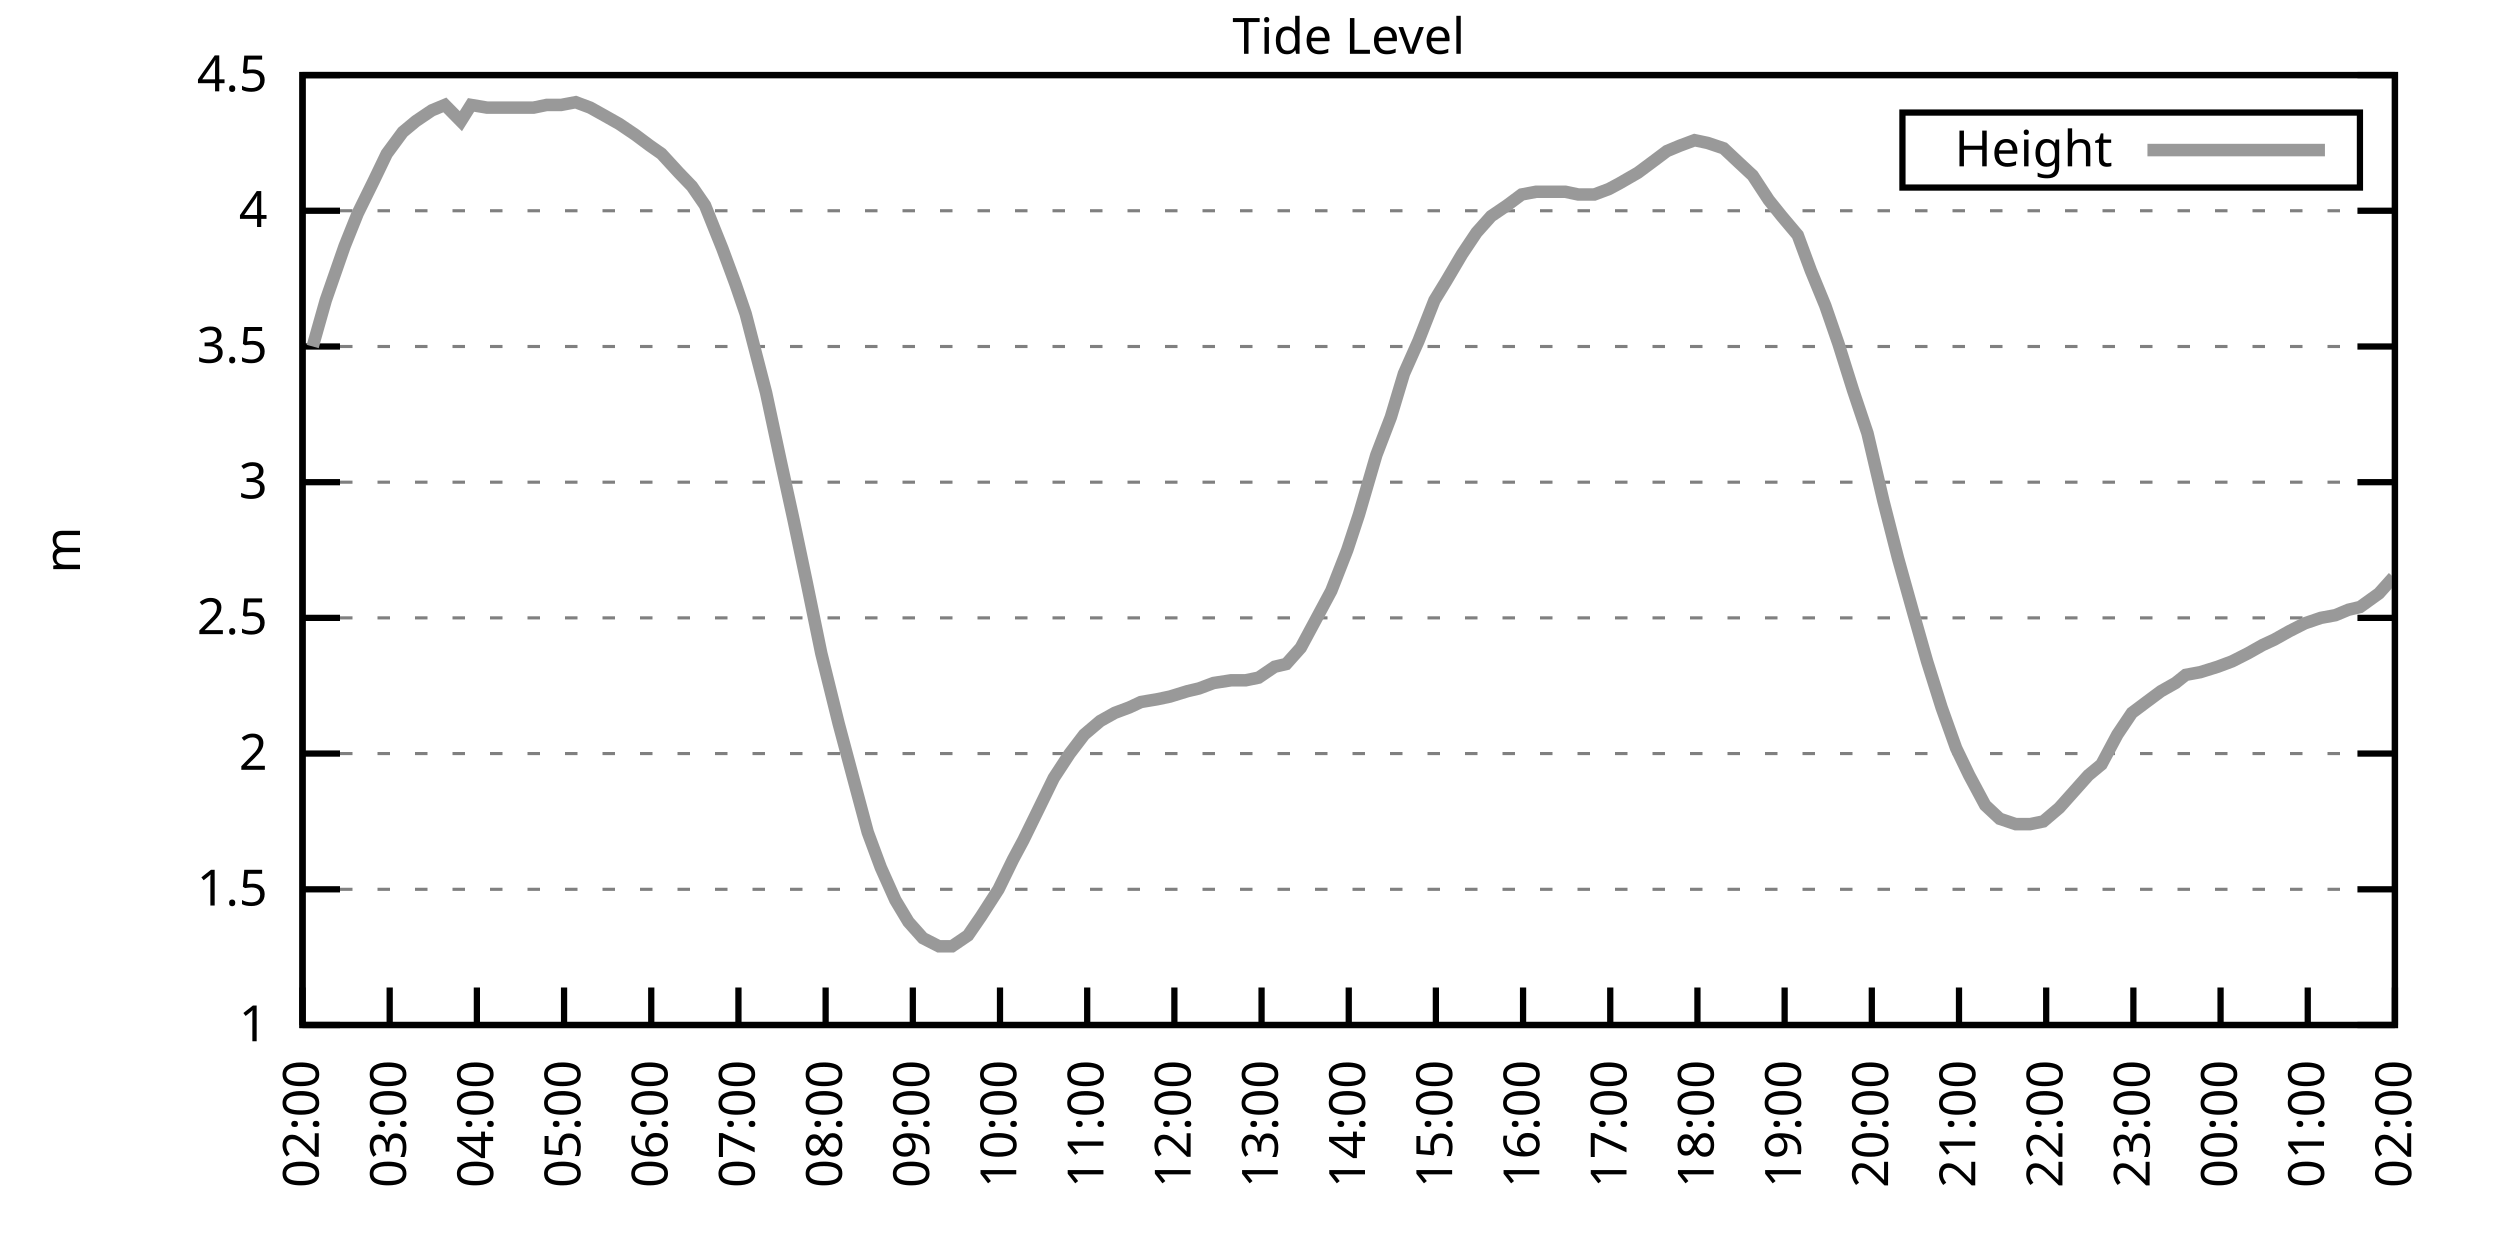
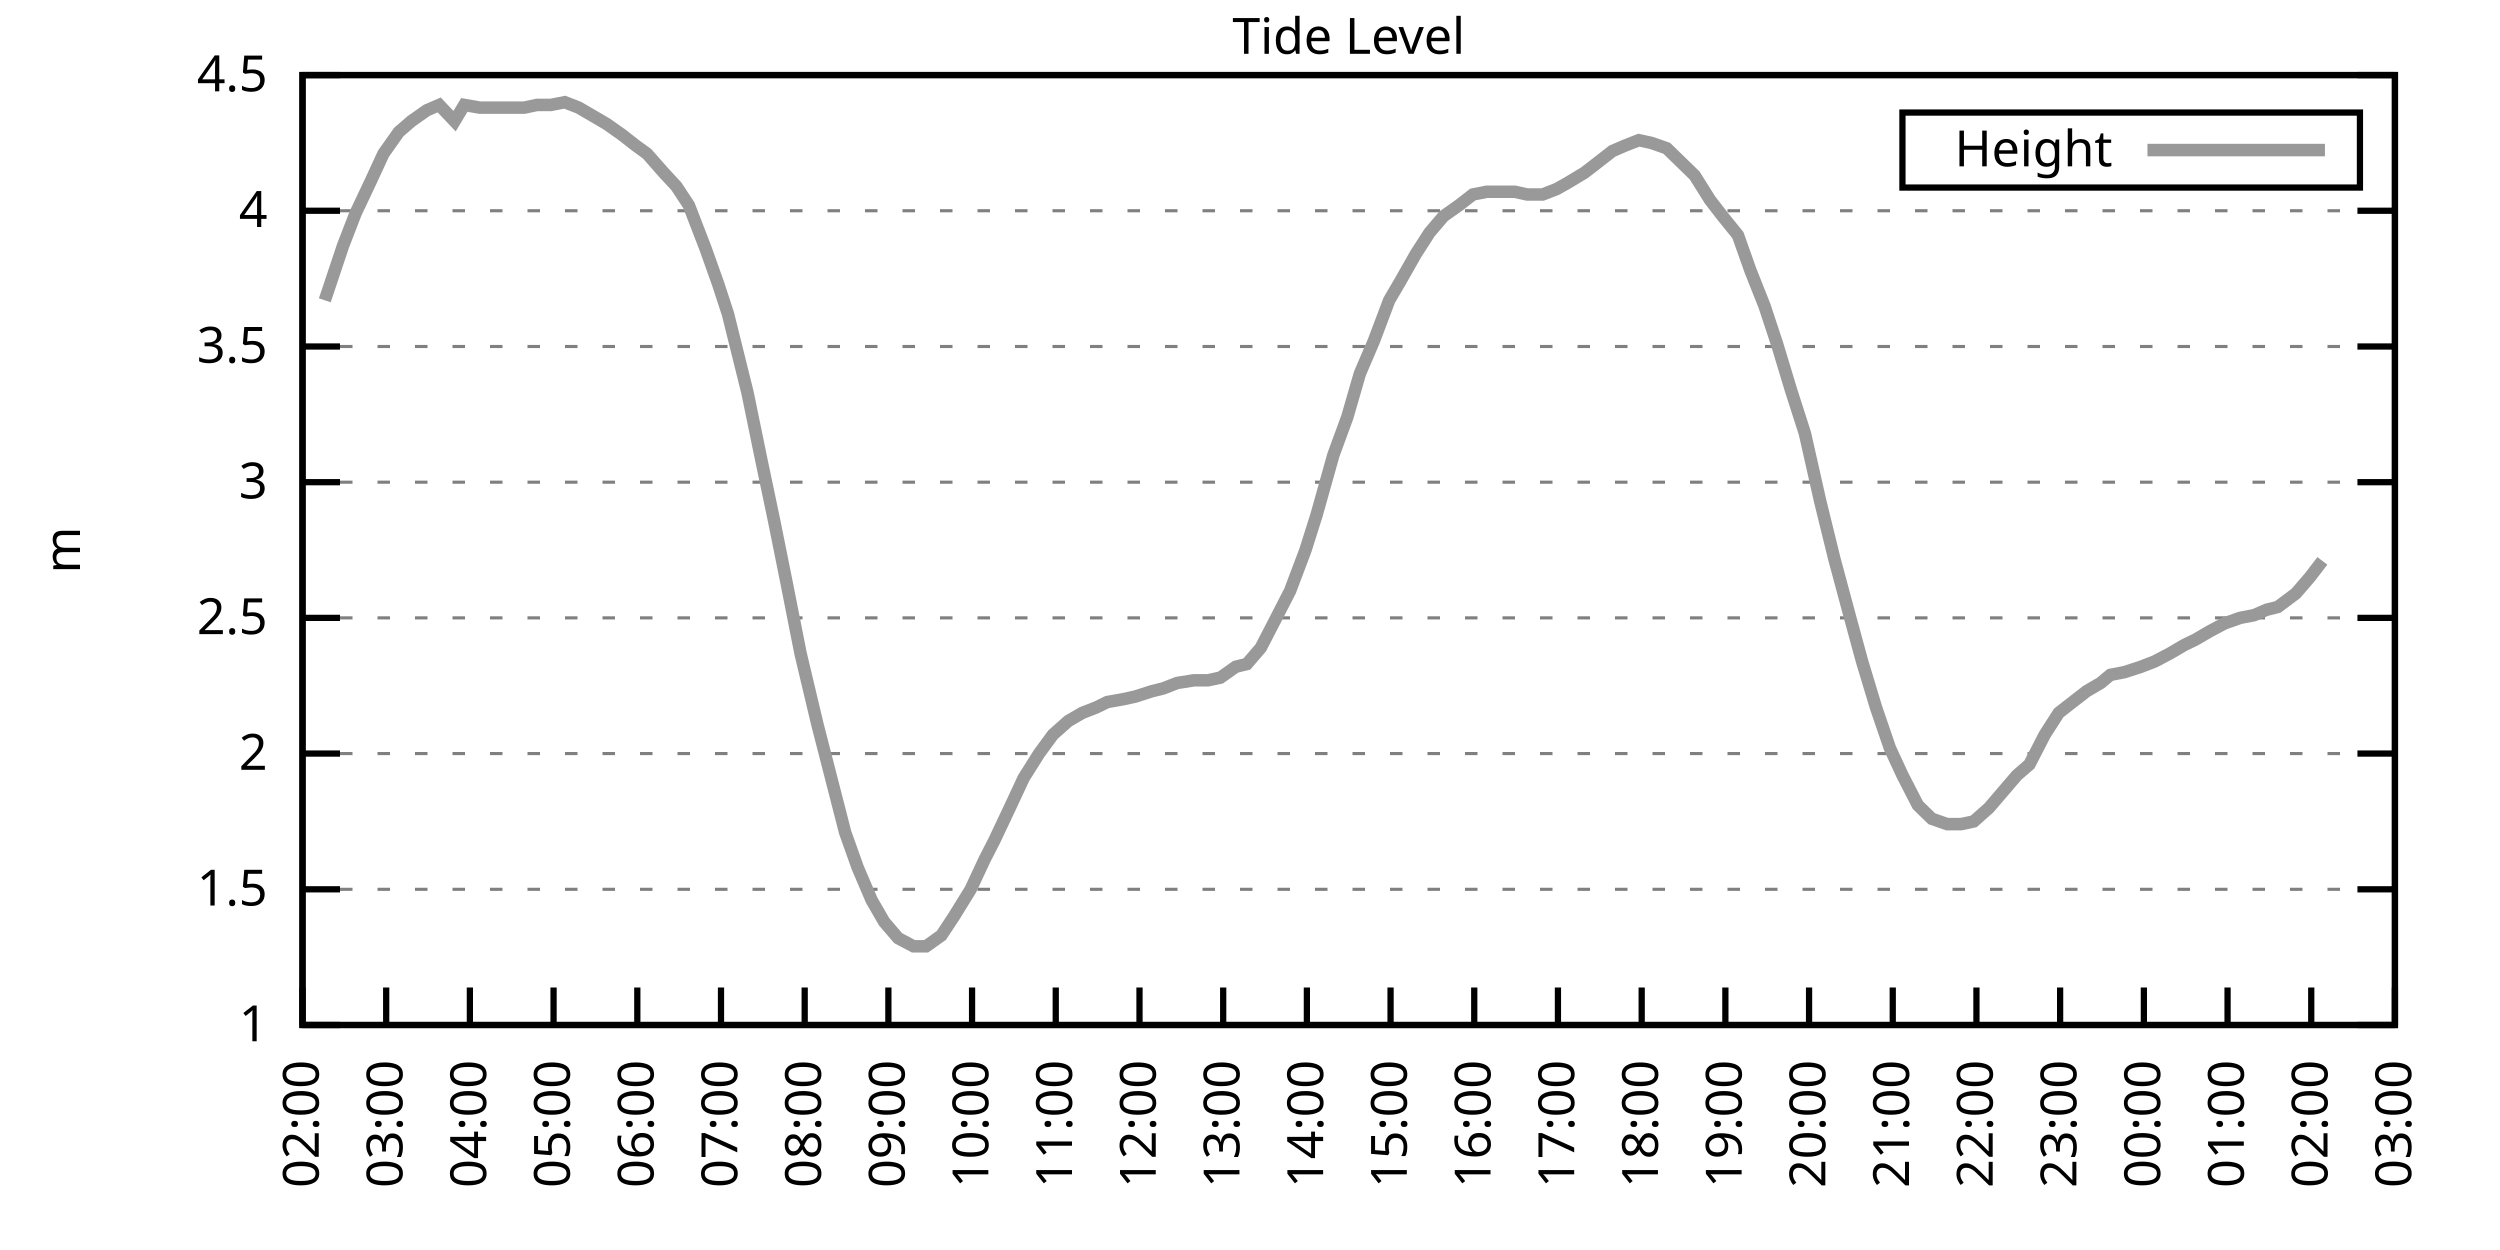
<svg xmlns="http://www.w3.org/2000/svg" xmlns:xlink="http://www.w3.org/1999/xlink" width="400" height="200" viewBox="0 0 400 200">
  <g id="gnuplot_canvas">
    <rect x="0" y="0" width="400" height="200" fill="none" />
    <defs>
      <circle id="gpDot" r="0.5" stroke-width="0.5" stroke="currentColor" />
      <path id="gpPt0" stroke-width="0.333" stroke="currentColor" d="M-1,0 h2 M0,-1 v2" />
      <path id="gpPt1" stroke-width="0.333" stroke="currentColor" d="M-1,-1 L1,1 M1,-1 L-1,1" />
      <path id="gpPt2" stroke-width="0.333" stroke="currentColor" d="M-1,0 L1,0 M0,-1 L0,1 M-1,-1 L1,1 M-1,1 L1,-1" />
      <rect id="gpPt3" stroke-width="0.333" stroke="currentColor" x="-1" y="-1" width="2" height="2" />
      <rect id="gpPt4" stroke-width="0.333" stroke="currentColor" fill="currentColor" x="-1" y="-1" width="2" height="2" />
      <circle id="gpPt5" stroke-width="0.333" stroke="currentColor" cx="0" cy="0" r="1" />
      <use xlink:href="#gpPt5" id="gpPt6" fill="currentColor" stroke="none" />
      <path id="gpPt7" stroke-width="0.333" stroke="currentColor" d="M0,-1.33 L-1.33,0.67 L1.33,0.67 z" />
      <use xlink:href="#gpPt7" id="gpPt8" fill="currentColor" stroke="none" />
      <use xlink:href="#gpPt7" id="gpPt9" stroke="currentColor" transform="rotate(180)" />
      <use xlink:href="#gpPt9" id="gpPt10" fill="currentColor" stroke="none" />
      <use xlink:href="#gpPt3" id="gpPt11" stroke="currentColor" transform="rotate(45)" />
      <use xlink:href="#gpPt11" id="gpPt12" fill="currentColor" stroke="none" />
      <path id="gpPt13" stroke-width="0.333" stroke="currentColor" d="M0,1.330 L1.265,0.411 L0.782,-1.067 L-0.782,-1.076 L-1.265,0.411 z" />
      <use xlink:href="#gpPt13" id="gpPt14" fill="currentColor" stroke="none" />
      <filter id="textbox" filterUnits="objectBoundingBox" x="0" y="0" height="1" width="1">
        <feFlood flood-color="white" flood-opacity="1" result="bgnd" />
        <feComposite in="SourceGraphic" in2="bgnd" operator="atop" />
      </filter>
      <filter id="greybox" filterUnits="objectBoundingBox" x="0" y="0" height="1" width="1">
        <feFlood flood-color="lightgrey" flood-opacity="1" result="grey" />
        <feComposite in="SourceGraphic" in2="grey" operator="atop" />
      </filter>
    </defs>
    <g fill="none" color="white" stroke="currentColor" stroke-width="1.00" stroke-linecap="butt" stroke-linejoin="miter">
</g>
    <g fill="none" color="black" stroke="currentColor" stroke-width="1.00" stroke-linecap="butt" stroke-linejoin="miter">
      <g stroke="none" shape-rendering="crispEdges">
        <polygon fill="rgb(255, 255, 255)" points="48.40,164.00 383.18,164.00 383.18,12.02 48.40,12.02 " />
      </g>
    </g>
    <g fill="none" color="black" stroke="currentColor" stroke-width="1.00" stroke-linecap="butt" stroke-linejoin="miter">
</g>
    <g fill="none" color="black" stroke="black" stroke-width="0.50" stroke-linecap="butt" stroke-linejoin="miter">
</g>
    <g fill="none" color="gray" stroke="currentColor" stroke-width="0.50" stroke-linecap="butt" stroke-linejoin="miter">
      <path stroke="gray" stroke-dasharray="2,4" class="gridline" d="M48.40,164.00 L383.19,164.00  " />
    </g>
    <g fill="none" color="gray" stroke="gray" stroke-width="1.00" stroke-linecap="butt" stroke-linejoin="miter">
</g>
    <g fill="none" color="black" stroke="currentColor" stroke-width="1.00" stroke-linecap="butt" stroke-linejoin="miter">
      <path stroke="black" d="M48.40,164.00 L54.40,164.00 M383.19,164.00 L377.19,164.00  " />
      <g transform="translate(42.80,166.60)" stroke="none" fill="black" font-family="Sans" font-size="8.00" text-anchor="end">
        <text>
          <tspan font-family="Sans"> 1</tspan>
        </text>
      </g>
    </g>
    <g fill="none" color="black" stroke="currentColor" stroke-width="1.00" stroke-linecap="butt" stroke-linejoin="miter">
</g>
    <g fill="none" color="black" stroke="black" stroke-width="0.50" stroke-linecap="butt" stroke-linejoin="miter">
</g>
    <g fill="none" color="gray" stroke="currentColor" stroke-width="0.50" stroke-linecap="butt" stroke-linejoin="miter">
      <path stroke="gray" stroke-dasharray="2,4" class="gridline" d="M48.40,142.29 L383.19,142.29  " />
    </g>
    <g fill="none" color="gray" stroke="gray" stroke-width="1.00" stroke-linecap="butt" stroke-linejoin="miter">
</g>
    <g fill="none" color="black" stroke="currentColor" stroke-width="1.00" stroke-linecap="butt" stroke-linejoin="miter">
      <path stroke="black" d="M48.40,142.29 L54.40,142.29 M383.19,142.29 L377.19,142.29  " />
      <g transform="translate(42.80,144.89)" stroke="none" fill="black" font-family="Sans" font-size="8.00" text-anchor="end">
        <text>
          <tspan font-family="Sans"> 1.5</tspan>
        </text>
      </g>
    </g>
    <g fill="none" color="black" stroke="currentColor" stroke-width="1.00" stroke-linecap="butt" stroke-linejoin="miter">
</g>
    <g fill="none" color="black" stroke="black" stroke-width="0.50" stroke-linecap="butt" stroke-linejoin="miter">
</g>
    <g fill="none" color="gray" stroke="currentColor" stroke-width="0.50" stroke-linecap="butt" stroke-linejoin="miter">
      <path stroke="gray" stroke-dasharray="2,4" class="gridline" d="M48.40,120.57 L383.19,120.57  " />
    </g>
    <g fill="none" color="gray" stroke="gray" stroke-width="1.00" stroke-linecap="butt" stroke-linejoin="miter">
</g>
    <g fill="none" color="black" stroke="currentColor" stroke-width="1.00" stroke-linecap="butt" stroke-linejoin="miter">
      <path stroke="black" d="M48.40,120.57 L54.40,120.57 M383.19,120.57 L377.19,120.57  " />
      <g transform="translate(42.80,123.17)" stroke="none" fill="black" font-family="Sans" font-size="8.00" text-anchor="end">
        <text>
          <tspan font-family="Sans"> 2</tspan>
        </text>
      </g>
    </g>
    <g fill="none" color="black" stroke="currentColor" stroke-width="1.00" stroke-linecap="butt" stroke-linejoin="miter">
</g>
    <g fill="none" color="black" stroke="black" stroke-width="0.50" stroke-linecap="butt" stroke-linejoin="miter">
</g>
    <g fill="none" color="gray" stroke="currentColor" stroke-width="0.50" stroke-linecap="butt" stroke-linejoin="miter">
      <path stroke="gray" stroke-dasharray="2,4" class="gridline" d="M48.40,98.86 L383.19,98.86  " />
    </g>
    <g fill="none" color="gray" stroke="gray" stroke-width="1.00" stroke-linecap="butt" stroke-linejoin="miter">
</g>
    <g fill="none" color="black" stroke="currentColor" stroke-width="1.00" stroke-linecap="butt" stroke-linejoin="miter">
      <path stroke="black" d="M48.40,98.86 L54.40,98.86 M383.19,98.86 L377.19,98.86  " />
      <g transform="translate(42.80,101.46)" stroke="none" fill="black" font-family="Sans" font-size="8.00" text-anchor="end">
        <text>
          <tspan font-family="Sans"> 2.5</tspan>
        </text>
      </g>
    </g>
    <g fill="none" color="black" stroke="currentColor" stroke-width="1.00" stroke-linecap="butt" stroke-linejoin="miter">
</g>
    <g fill="none" color="black" stroke="black" stroke-width="0.50" stroke-linecap="butt" stroke-linejoin="miter">
</g>
    <g fill="none" color="gray" stroke="currentColor" stroke-width="0.50" stroke-linecap="butt" stroke-linejoin="miter">
      <path stroke="gray" stroke-dasharray="2,4" class="gridline" d="M48.40,77.15 L383.19,77.15  " />
    </g>
    <g fill="none" color="gray" stroke="gray" stroke-width="1.00" stroke-linecap="butt" stroke-linejoin="miter">
</g>
    <g fill="none" color="black" stroke="currentColor" stroke-width="1.00" stroke-linecap="butt" stroke-linejoin="miter">
      <path stroke="black" d="M48.40,77.15 L54.40,77.15 M383.19,77.15 L377.19,77.15  " />
      <g transform="translate(42.80,79.75)" stroke="none" fill="black" font-family="Sans" font-size="8.00" text-anchor="end">
        <text>
          <tspan font-family="Sans"> 3</tspan>
        </text>
      </g>
    </g>
    <g fill="none" color="black" stroke="currentColor" stroke-width="1.00" stroke-linecap="butt" stroke-linejoin="miter">
</g>
    <g fill="none" color="black" stroke="black" stroke-width="0.50" stroke-linecap="butt" stroke-linejoin="miter">
</g>
    <g fill="none" color="gray" stroke="currentColor" stroke-width="0.50" stroke-linecap="butt" stroke-linejoin="miter">
      <path stroke="gray" stroke-dasharray="2,4" class="gridline" d="M48.40,55.44 L383.19,55.44  " />
    </g>
    <g fill="none" color="gray" stroke="gray" stroke-width="1.00" stroke-linecap="butt" stroke-linejoin="miter">
</g>
    <g fill="none" color="black" stroke="currentColor" stroke-width="1.00" stroke-linecap="butt" stroke-linejoin="miter">
      <path stroke="black" d="M48.40,55.44 L54.40,55.44 M383.19,55.44 L377.19,55.44  " />
      <g transform="translate(42.80,58.04)" stroke="none" fill="black" font-family="Sans" font-size="8.00" text-anchor="end">
        <text>
          <tspan font-family="Sans"> 3.5</tspan>
        </text>
      </g>
    </g>
    <g fill="none" color="black" stroke="currentColor" stroke-width="1.00" stroke-linecap="butt" stroke-linejoin="miter">
</g>
    <g fill="none" color="black" stroke="black" stroke-width="0.50" stroke-linecap="butt" stroke-linejoin="miter">
</g>
    <g fill="none" color="gray" stroke="currentColor" stroke-width="0.50" stroke-linecap="butt" stroke-linejoin="miter">
      <path stroke="gray" stroke-dasharray="2,4" class="gridline" d="M48.40,33.72 L383.19,33.72  " />
    </g>
    <g fill="none" color="gray" stroke="gray" stroke-width="1.00" stroke-linecap="butt" stroke-linejoin="miter">
</g>
    <g fill="none" color="black" stroke="currentColor" stroke-width="1.00" stroke-linecap="butt" stroke-linejoin="miter">
      <path stroke="black" d="M48.40,33.72 L54.40,33.72 M383.19,33.72 L377.19,33.72  " />
      <g transform="translate(42.80,36.32)" stroke="none" fill="black" font-family="Sans" font-size="8.00" text-anchor="end">
        <text>
          <tspan font-family="Sans"> 4</tspan>
        </text>
      </g>
    </g>
    <g fill="none" color="black" stroke="currentColor" stroke-width="1.00" stroke-linecap="butt" stroke-linejoin="miter">
</g>
    <g fill="none" color="black" stroke="black" stroke-width="0.50" stroke-linecap="butt" stroke-linejoin="miter">
</g>
    <g fill="none" color="gray" stroke="currentColor" stroke-width="0.50" stroke-linecap="butt" stroke-linejoin="miter">
      <path stroke="gray" stroke-dasharray="2,4" class="gridline" d="M48.40,12.01 L383.19,12.01  " />
    </g>
    <g fill="none" color="gray" stroke="gray" stroke-width="1.00" stroke-linecap="butt" stroke-linejoin="miter">
</g>
    <g fill="none" color="black" stroke="currentColor" stroke-width="1.00" stroke-linecap="butt" stroke-linejoin="miter">
      <path stroke="black" d="M48.40,12.01 L54.40,12.01 M383.19,12.01 L377.19,12.01  " />
      <g transform="translate(42.80,14.61)" stroke="none" fill="black" font-family="Sans" font-size="8.00" text-anchor="end">
        <text>
          <tspan font-family="Sans"> 4.5</tspan>
        </text>
      </g>
    </g>
    <g fill="none" color="black" stroke="currentColor" stroke-width="1.00" stroke-linecap="butt" stroke-linejoin="miter">
      <path stroke="black" d="M48.40,164.00 L48.40,158.00  " />
      <g transform="translate(51.00,169.60) rotate(270.00)" stroke="none" fill="black" font-family="Sans" font-size="8.00" text-anchor="end">
        <text>
          <tspan font-family="Sans">02:00</tspan>
        </text>
      </g>
    </g>
    <g fill="none" color="black" stroke="currentColor" stroke-width="1.00" stroke-linecap="butt" stroke-linejoin="miter">
-       <path stroke="black" d="M62.35,164.00 L62.35,158.00  " />
-       <g transform="translate(64.95,169.60) rotate(270.00)" stroke="none" fill="black" font-family="Sans" font-size="8.00" text-anchor="end">
+       <path stroke="black" d="M61.79,164.00 L61.79,158.00  " />
+       <g transform="translate(64.39,169.60) rotate(270.00)" stroke="none" fill="black" font-family="Sans" font-size="8.00" text-anchor="end">
        <text>
          <tspan font-family="Sans">03:00</tspan>
        </text>
      </g>
    </g>
    <g fill="none" color="black" stroke="currentColor" stroke-width="1.00" stroke-linecap="butt" stroke-linejoin="miter">
-       <path stroke="black" d="M76.30,164.00 L76.30,158.00  " />
-       <g transform="translate(78.90,169.60) rotate(270.00)" stroke="none" fill="black" font-family="Sans" font-size="8.00" text-anchor="end">
+       <path stroke="black" d="M75.18,164.00 L75.18,158.00  " />
+       <g transform="translate(77.78,169.60) rotate(270.00)" stroke="none" fill="black" font-family="Sans" font-size="8.00" text-anchor="end">
        <text>
          <tspan font-family="Sans">04:00</tspan>
        </text>
      </g>
    </g>
    <g fill="none" color="black" stroke="currentColor" stroke-width="1.00" stroke-linecap="butt" stroke-linejoin="miter">
-       <path stroke="black" d="M90.25,164.00 L90.25,158.00  " />
-       <g transform="translate(92.85,169.60) rotate(270.00)" stroke="none" fill="black" font-family="Sans" font-size="8.00" text-anchor="end">
+       <path stroke="black" d="M88.57,164.00 L88.57,158.00  " />
+       <g transform="translate(91.17,169.60) rotate(270.00)" stroke="none" fill="black" font-family="Sans" font-size="8.00" text-anchor="end">
        <text>
          <tspan font-family="Sans">05:00</tspan>
        </text>
      </g>
    </g>
    <g fill="none" color="black" stroke="currentColor" stroke-width="1.00" stroke-linecap="butt" stroke-linejoin="miter">
-       <path stroke="black" d="M104.20,164.00 L104.20,158.00  " />
-       <g transform="translate(106.80,169.60) rotate(270.00)" stroke="none" fill="black" font-family="Sans" font-size="8.00" text-anchor="end">
+       <path stroke="black" d="M101.97,164.00 L101.97,158.00  " />
+       <g transform="translate(104.57,169.60) rotate(270.00)" stroke="none" fill="black" font-family="Sans" font-size="8.00" text-anchor="end">
        <text>
          <tspan font-family="Sans">06:00</tspan>
        </text>
      </g>
    </g>
    <g fill="none" color="black" stroke="currentColor" stroke-width="1.00" stroke-linecap="butt" stroke-linejoin="miter">
-       <path stroke="black" d="M118.15,164.00 L118.15,158.00  " />
-       <g transform="translate(120.75,169.60) rotate(270.00)" stroke="none" fill="black" font-family="Sans" font-size="8.00" text-anchor="end">
+       <path stroke="black" d="M115.36,164.00 L115.36,158.00  " />
+       <g transform="translate(117.96,169.60) rotate(270.00)" stroke="none" fill="black" font-family="Sans" font-size="8.00" text-anchor="end">
        <text>
          <tspan font-family="Sans">07:00</tspan>
        </text>
      </g>
    </g>
    <g fill="none" color="black" stroke="currentColor" stroke-width="1.00" stroke-linecap="butt" stroke-linejoin="miter">
-       <path stroke="black" d="M132.10,164.00 L132.10,158.00  " />
-       <g transform="translate(134.70,169.60) rotate(270.00)" stroke="none" fill="black" font-family="Sans" font-size="8.00" text-anchor="end">
+       <path stroke="black" d="M128.75,164.00 L128.75,158.00  " />
+       <g transform="translate(131.35,169.60) rotate(270.00)" stroke="none" fill="black" font-family="Sans" font-size="8.00" text-anchor="end">
        <text>
          <tspan font-family="Sans">08:00</tspan>
        </text>
      </g>
    </g>
    <g fill="none" color="black" stroke="currentColor" stroke-width="1.00" stroke-linecap="butt" stroke-linejoin="miter">
-       <path stroke="black" d="M146.05,164.00 L146.05,158.00  " />
-       <g transform="translate(148.65,169.60) rotate(270.00)" stroke="none" fill="black" font-family="Sans" font-size="8.00" text-anchor="end">
+       <path stroke="black" d="M142.14,164.00 L142.14,158.00  " />
+       <g transform="translate(144.74,169.60) rotate(270.00)" stroke="none" fill="black" font-family="Sans" font-size="8.00" text-anchor="end">
        <text>
          <tspan font-family="Sans">09:00</tspan>
        </text>
      </g>
    </g>
    <g fill="none" color="black" stroke="currentColor" stroke-width="1.00" stroke-linecap="butt" stroke-linejoin="miter">
-       <path stroke="black" d="M160.00,164.00 L160.00,158.00  " />
-       <g transform="translate(162.60,169.60) rotate(270.00)" stroke="none" fill="black" font-family="Sans" font-size="8.00" text-anchor="end">
+       <path stroke="black" d="M155.53,164.00 L155.53,158.00  " />
+       <g transform="translate(158.13,169.60) rotate(270.00)" stroke="none" fill="black" font-family="Sans" font-size="8.00" text-anchor="end">
        <text>
          <tspan font-family="Sans">10:00</tspan>
        </text>
      </g>
    </g>
    <g fill="none" color="black" stroke="currentColor" stroke-width="1.00" stroke-linecap="butt" stroke-linejoin="miter">
-       <path stroke="black" d="M173.95,164.00 L173.95,158.00  " />
-       <g transform="translate(176.55,169.60) rotate(270.00)" stroke="none" fill="black" font-family="Sans" font-size="8.00" text-anchor="end">
+       <path stroke="black" d="M168.92,164.00 L168.92,158.00  " />
+       <g transform="translate(171.52,169.60) rotate(270.00)" stroke="none" fill="black" font-family="Sans" font-size="8.00" text-anchor="end">
        <text>
          <tspan font-family="Sans">11:00</tspan>
        </text>
      </g>
    </g>
    <g fill="none" color="black" stroke="currentColor" stroke-width="1.00" stroke-linecap="butt" stroke-linejoin="miter">
-       <path stroke="black" d="M187.90,164.00 L187.90,158.00  " />
-       <g transform="translate(190.50,169.60) rotate(270.00)" stroke="none" fill="black" font-family="Sans" font-size="8.00" text-anchor="end">
+       <path stroke="black" d="M182.32,164.00 L182.32,158.00  " />
+       <g transform="translate(184.92,169.60) rotate(270.00)" stroke="none" fill="black" font-family="Sans" font-size="8.00" text-anchor="end">
        <text>
          <tspan font-family="Sans">12:00</tspan>
        </text>
      </g>
    </g>
    <g fill="none" color="black" stroke="currentColor" stroke-width="1.00" stroke-linecap="butt" stroke-linejoin="miter">
-       <path stroke="black" d="M201.85,164.00 L201.85,158.00  " />
-       <g transform="translate(204.45,169.60) rotate(270.00)" stroke="none" fill="black" font-family="Sans" font-size="8.00" text-anchor="end">
+       <path stroke="black" d="M195.71,164.00 L195.71,158.00  " />
+       <g transform="translate(198.31,169.60) rotate(270.00)" stroke="none" fill="black" font-family="Sans" font-size="8.00" text-anchor="end">
        <text>
          <tspan font-family="Sans">13:00</tspan>
        </text>
      </g>
    </g>
    <g fill="none" color="black" stroke="currentColor" stroke-width="1.00" stroke-linecap="butt" stroke-linejoin="miter">
-       <path stroke="black" d="M215.80,164.00 L215.80,158.00  " />
-       <g transform="translate(218.40,169.60) rotate(270.00)" stroke="none" fill="black" font-family="Sans" font-size="8.00" text-anchor="end">
+       <path stroke="black" d="M209.10,164.00 L209.10,158.00  " />
+       <g transform="translate(211.70,169.60) rotate(270.00)" stroke="none" fill="black" font-family="Sans" font-size="8.00" text-anchor="end">
        <text>
          <tspan font-family="Sans">14:00</tspan>
        </text>
      </g>
    </g>
    <g fill="none" color="black" stroke="currentColor" stroke-width="1.00" stroke-linecap="butt" stroke-linejoin="miter">
-       <path stroke="black" d="M229.74,164.00 L229.74,158.00  " />
-       <g transform="translate(232.34,169.60) rotate(270.00)" stroke="none" fill="black" font-family="Sans" font-size="8.00" text-anchor="end">
+       <path stroke="black" d="M222.49,164.00 L222.49,158.00  " />
+       <g transform="translate(225.09,169.60) rotate(270.00)" stroke="none" fill="black" font-family="Sans" font-size="8.00" text-anchor="end">
        <text>
          <tspan font-family="Sans">15:00</tspan>
        </text>
      </g>
    </g>
    <g fill="none" color="black" stroke="currentColor" stroke-width="1.00" stroke-linecap="butt" stroke-linejoin="miter">
-       <path stroke="black" d="M243.69,164.00 L243.69,158.00  " />
-       <g transform="translate(246.29,169.60) rotate(270.00)" stroke="none" fill="black" font-family="Sans" font-size="8.00" text-anchor="end">
+       <path stroke="black" d="M235.88,164.00 L235.88,158.00  " />
+       <g transform="translate(238.48,169.60) rotate(270.00)" stroke="none" fill="black" font-family="Sans" font-size="8.00" text-anchor="end">
        <text>
          <tspan font-family="Sans">16:00</tspan>
        </text>
      </g>
    </g>
    <g fill="none" color="black" stroke="currentColor" stroke-width="1.00" stroke-linecap="butt" stroke-linejoin="miter">
-       <path stroke="black" d="M257.64,164.00 L257.64,158.00  " />
-       <g transform="translate(260.24,169.60) rotate(270.00)" stroke="none" fill="black" font-family="Sans" font-size="8.00" text-anchor="end">
+       <path stroke="black" d="M249.27,164.00 L249.27,158.00  " />
+       <g transform="translate(251.87,169.60) rotate(270.00)" stroke="none" fill="black" font-family="Sans" font-size="8.00" text-anchor="end">
        <text>
          <tspan font-family="Sans">17:00</tspan>
        </text>
      </g>
    </g>
    <g fill="none" color="black" stroke="currentColor" stroke-width="1.00" stroke-linecap="butt" stroke-linejoin="miter">
-       <path stroke="black" d="M271.59,164.00 L271.59,158.00  " />
-       <g transform="translate(274.19,169.60) rotate(270.00)" stroke="none" fill="black" font-family="Sans" font-size="8.00" text-anchor="end">
+       <path stroke="black" d="M262.67,164.00 L262.67,158.00  " />
+       <g transform="translate(265.27,169.60) rotate(270.00)" stroke="none" fill="black" font-family="Sans" font-size="8.00" text-anchor="end">
        <text>
          <tspan font-family="Sans">18:00</tspan>
        </text>
      </g>
    </g>
    <g fill="none" color="black" stroke="currentColor" stroke-width="1.00" stroke-linecap="butt" stroke-linejoin="miter">
-       <path stroke="black" d="M285.54,164.00 L285.54,158.00  " />
-       <g transform="translate(288.14,169.60) rotate(270.00)" stroke="none" fill="black" font-family="Sans" font-size="8.00" text-anchor="end">
+       <path stroke="black" d="M276.06,164.00 L276.06,158.00  " />
+       <g transform="translate(278.66,169.60) rotate(270.00)" stroke="none" fill="black" font-family="Sans" font-size="8.00" text-anchor="end">
        <text>
          <tspan font-family="Sans">19:00</tspan>
        </text>
      </g>
    </g>
    <g fill="none" color="black" stroke="currentColor" stroke-width="1.00" stroke-linecap="butt" stroke-linejoin="miter">
-       <path stroke="black" d="M299.49,164.00 L299.49,158.00  " />
-       <g transform="translate(302.09,169.60) rotate(270.00)" stroke="none" fill="black" font-family="Sans" font-size="8.00" text-anchor="end">
+       <path stroke="black" d="M289.45,164.00 L289.45,158.00  " />
+       <g transform="translate(292.05,169.60) rotate(270.00)" stroke="none" fill="black" font-family="Sans" font-size="8.00" text-anchor="end">
        <text>
          <tspan font-family="Sans">20:00</tspan>
        </text>
      </g>
    </g>
    <g fill="none" color="black" stroke="currentColor" stroke-width="1.00" stroke-linecap="butt" stroke-linejoin="miter">
-       <path stroke="black" d="M313.44,164.00 L313.44,158.00  " />
-       <g transform="translate(316.04,169.60) rotate(270.00)" stroke="none" fill="black" font-family="Sans" font-size="8.00" text-anchor="end">
+       <path stroke="black" d="M302.84,164.00 L302.84,158.00  " />
+       <g transform="translate(305.44,169.60) rotate(270.00)" stroke="none" fill="black" font-family="Sans" font-size="8.00" text-anchor="end">
        <text>
          <tspan font-family="Sans">21:00</tspan>
        </text>
      </g>
    </g>
    <g fill="none" color="black" stroke="currentColor" stroke-width="1.00" stroke-linecap="butt" stroke-linejoin="miter">
-       <path stroke="black" d="M327.39,164.00 L327.39,158.00  " />
-       <g transform="translate(329.99,169.60) rotate(270.00)" stroke="none" fill="black" font-family="Sans" font-size="8.00" text-anchor="end">
+       <path stroke="black" d="M316.23,164.00 L316.23,158.00  " />
+       <g transform="translate(318.83,169.60) rotate(270.00)" stroke="none" fill="black" font-family="Sans" font-size="8.00" text-anchor="end">
        <text>
          <tspan font-family="Sans">22:00</tspan>
        </text>
      </g>
    </g>
    <g fill="none" color="black" stroke="currentColor" stroke-width="1.00" stroke-linecap="butt" stroke-linejoin="miter">
-       <path stroke="black" d="M341.34,164.00 L341.34,158.00  " />
-       <g transform="translate(343.94,169.60) rotate(270.00)" stroke="none" fill="black" font-family="Sans" font-size="8.00" text-anchor="end">
+       <path stroke="black" d="M329.62,164.00 L329.62,158.00  " />
+       <g transform="translate(332.22,169.60) rotate(270.00)" stroke="none" fill="black" font-family="Sans" font-size="8.00" text-anchor="end">
        <text>
          <tspan font-family="Sans">23:00</tspan>
        </text>
      </g>
    </g>
    <g fill="none" color="black" stroke="currentColor" stroke-width="1.00" stroke-linecap="butt" stroke-linejoin="miter">
-       <path stroke="black" d="M355.29,164.00 L355.29,158.00  " />
-       <g transform="translate(357.89,169.60) rotate(270.00)" stroke="none" fill="black" font-family="Sans" font-size="8.00" text-anchor="end">
+       <path stroke="black" d="M343.02,164.00 L343.02,158.00  " />
+       <g transform="translate(345.62,169.60) rotate(270.00)" stroke="none" fill="black" font-family="Sans" font-size="8.00" text-anchor="end">
        <text>
          <tspan font-family="Sans">00:00</tspan>
        </text>
      </g>
    </g>
    <g fill="none" color="black" stroke="currentColor" stroke-width="1.00" stroke-linecap="butt" stroke-linejoin="miter">
-       <path stroke="black" d="M369.24,164.00 L369.24,158.00  " />
-       <g transform="translate(371.84,169.60) rotate(270.00)" stroke="none" fill="black" font-family="Sans" font-size="8.00" text-anchor="end">
+       <path stroke="black" d="M356.41,164.00 L356.41,158.00  " />
+       <g transform="translate(359.01,169.60) rotate(270.00)" stroke="none" fill="black" font-family="Sans" font-size="8.00" text-anchor="end">
        <text>
          <tspan font-family="Sans">01:00</tspan>
+         </text>
+       </g>
+     </g>
+     <g fill="none" color="black" stroke="currentColor" stroke-width="1.00" stroke-linecap="butt" stroke-linejoin="miter">
+       <path stroke="black" d="M369.80,164.00 L369.80,158.00  " />
+       <g transform="translate(372.40,169.60) rotate(270.00)" stroke="none" fill="black" font-family="Sans" font-size="8.00" text-anchor="end">
+         <text>
+           <tspan font-family="Sans">02:00</tspan>
        </text>
      </g>
    </g>
    <g fill="none" color="black" stroke="currentColor" stroke-width="1.00" stroke-linecap="butt" stroke-linejoin="miter">
      <path stroke="black" d="M383.19,164.00 L383.19,158.00  " />
      <g transform="translate(385.79,169.60) rotate(270.00)" stroke="none" fill="black" font-family="Sans" font-size="8.00" text-anchor="end">
        <text>
-           <tspan font-family="Sans">02:00</tspan>
+           <tspan font-family="Sans">03:00</tspan>
        </text>
      </g>
    </g>
    <g fill="none" color="black" stroke="currentColor" stroke-width="1.00" stroke-linecap="butt" stroke-linejoin="miter">
</g>
    <g fill="none" color="black" stroke="currentColor" stroke-width="1.00" stroke-linecap="butt" stroke-linejoin="miter">
      <path stroke="black" d="M48.40,12.01 L48.40,164.00 L383.19,164.00 L383.19,12.01 L48.40,12.01 Z  " />
    </g>
    <g fill="none" color="black" stroke="currentColor" stroke-width="1.00" stroke-linecap="butt" stroke-linejoin="miter">
</g>
    <g fill="none" color="black" stroke="currentColor" stroke-width="1.00" stroke-linecap="butt" stroke-linejoin="miter">
      <path stroke="black" d="M304.39,30.01 L304.39,18.01 L377.59,18.01 L377.59,30.01 L304.39,30.01 Z  " />
    </g>
    <g id="Tide_level_plot_1">
      <g fill="none" color="white" stroke="black" stroke-width="2.00" stroke-linecap="butt" stroke-linejoin="miter">
</g>
      <g fill="none" color="black" stroke="currentColor" stroke-width="2.00" stroke-linecap="butt" stroke-linejoin="miter">
        <g transform="translate(337.99,26.61)" stroke="none" fill="black" font-family="Sans" font-size="8.00" text-anchor="end">
          <text>
            <tspan font-family="Sans">Height</tspan>
          </text>
        </g>
      </g>
      <g fill="none" color="black" stroke="currentColor" stroke-width="2.00" stroke-linecap="butt" stroke-linejoin="miter">
-         <path stroke="rgb(153, 153, 153)" d="M343.59,24.01 L371.99,24.01 M50.03,55.44 L52.12,48.05 L55.14,39.37 L57.23,34.16 L59.79,28.95 L61.88,24.60   L64.44,21.13 L66.53,19.39 L69.09,17.66 L71.18,16.79 L73.74,19.39 L75.37,16.79 L77.93,17.22 L80.48,17.22   L82.81,17.22 L85.37,17.22 L87.46,16.79 L89.78,16.79 L92.11,16.35 L94.43,17.22 L96.76,18.52 L99.08,19.83   L101.64,21.56 L103.97,23.30 L105.83,24.60 L108.62,27.64 L110.71,29.81 L112.80,32.85 L115.59,39.80 L117.68,45.45   L119.31,50.22 L122.57,62.82 L124.89,73.67 L126.98,83.23 L129.08,93.22 L131.40,104.51 L134.19,115.80 L136.51,124.48   L138.84,133.17 L140.93,138.81 L143.26,144.02 L145.35,147.50 L147.67,150.10 L150.23,151.41 L152.32,151.41 L154.88,149.67   L156.97,146.63 L159.76,142.29 L162.09,137.51 L163.72,134.47 L166.27,129.26 L168.60,124.48 L171.16,120.57 L173.48,117.53   L176.04,115.36 L178.36,114.06 L180.69,113.19 L182.55,112.32 L185.11,111.89 L187.20,111.45 L189.99,110.59 L191.85,110.15   L194.17,109.28 L196.96,108.85 L199.29,108.85 L201.38,108.42 L203.94,106.68 L205.80,106.24 L208.12,103.64 L210.45,99.30   L213.01,94.52 L215.56,88.00 L217.42,82.36 L220.21,72.81 L222.54,66.73 L224.63,59.78 L226.95,54.57 L229.51,48.05   L231.37,45.01 L233.93,40.67 L236.25,37.20 L238.58,34.59 L241.14,32.85 L243.46,31.12 L245.79,30.68 L248.11,30.68   L250.44,30.68 L252.53,31.12 L255.09,31.12 L257.41,30.25 L259.04,29.38 L262.06,27.64 L264.39,25.91 L266.71,24.17   L268.80,23.30 L271.13,22.43 L273.22,22.87 L275.78,23.73 L278.10,25.91 L280.43,28.08 L282.99,31.99 L285.08,34.59   L287.64,37.63 L289.73,43.28 L292.05,48.92 L294.15,55.00 L296.47,62.38 L298.80,69.33 L301.35,80.19 L303.68,89.31   L306.23,98.43 L308.33,105.81 L310.65,113.19 L312.98,119.71 L315.07,124.05 L317.63,128.83 L319.95,131.00 L322.51,131.86   L324.83,131.86 L326.93,131.43 L329.48,129.26 L331.81,126.65 L334.13,124.05 L336.23,122.31 L338.78,117.53 L341.11,114.06   L343.43,112.32 L345.76,110.59 L348.08,109.28 L349.71,107.98 L352.04,107.55 L354.83,106.68 L357.15,105.81 L359.71,104.51   L362.03,103.20 L363.89,102.34 L366.22,101.03 L368.78,99.73 L371.33,98.86 L373.66,98.43 L375.75,97.56 L377.61,97.12   L380.63,94.95 L382.96,92.35  " />
+         <path stroke="rgb(153, 153, 153)" d="M343.59,24.01 L371.99,24.01 M51.97,48.05 L54.87,39.37 L56.88,34.16 L59.34,28.95 L61.35,24.60 L63.80,21.13   L65.81,19.39 L68.26,17.66 L70.27,16.79 L72.73,19.39 L74.29,16.79 L76.75,17.22 L79.20,17.22 L81.43,17.22   L83.89,17.22 L85.90,16.79 L88.13,16.79 L90.36,16.35 L92.59,17.22 L94.82,18.52 L97.06,19.83 L99.51,21.56   L101.74,23.30 L103.53,24.60 L106.21,27.64 L108.22,29.81 L110.22,32.85 L112.90,39.80 L114.91,45.45 L116.47,50.22   L119.60,62.82 L121.83,73.67 L123.84,83.23 L125.85,93.22 L128.08,104.51 L130.76,115.80 L132.99,124.48 L135.22,133.17   L137.23,138.81 L139.46,144.02 L141.47,147.50 L143.70,150.10 L146.16,151.41 L148.17,151.41 L150.62,149.67 L152.63,146.63   L155.31,142.29 L157.54,137.51 L159.10,134.47 L161.56,129.26 L163.79,124.48 L166.25,120.57 L168.48,117.53 L170.93,115.36   L173.17,114.06 L175.40,113.19 L177.18,112.32 L179.64,111.89 L181.65,111.45 L184.32,110.59 L186.11,110.15 L188.34,109.28   L191.02,108.85 L193.25,108.85 L195.26,108.42 L197.72,106.68 L199.50,106.24 L201.73,103.64 L203.97,99.30 L206.42,94.52   L208.88,88.00 L210.66,82.36 L213.34,72.81 L215.57,66.73 L217.58,59.78 L219.81,54.57 L222.27,48.05 L224.05,45.01   L226.51,40.67 L228.74,37.20 L230.97,34.59 L233.43,32.85 L235.66,31.12 L237.89,30.68 L240.12,30.68 L242.36,30.68   L244.36,31.12 L246.82,31.12 L249.05,30.25 L250.61,29.38 L253.51,27.64 L255.75,25.91 L257.98,24.17 L259.99,23.30   L262.22,22.43 L264.23,22.87 L266.68,23.73 L268.92,25.91 L271.15,28.08 L273.60,31.99 L275.61,34.59 L278.07,37.63   L280.07,43.28 L282.31,48.92 L284.32,55.00 L286.55,62.38 L288.78,69.33 L291.23,80.19 L293.47,89.31 L295.92,98.43   L297.93,105.81 L300.16,113.19 L302.39,119.71 L304.40,124.05 L306.86,128.83 L309.09,131.00 L311.54,131.86 L313.78,131.86   L315.79,131.43 L318.24,129.26 L320.47,126.65 L322.70,124.05 L324.71,122.31 L327.17,117.53 L329.40,114.06 L331.63,112.32   L333.86,110.59 L336.10,109.28 L337.66,107.98 L339.89,107.55 L342.57,106.68 L344.80,105.81 L347.26,104.51 L349.49,103.20   L351.27,102.34 L353.51,101.03 L355.96,99.73 L358.42,98.86 L360.65,98.43 L362.66,97.56 L364.44,97.12 L367.34,94.95   L369.58,92.35 L371.58,89.74  " />
      </g>
    </g>
    <g fill="none" color="black" stroke="currentColor" stroke-width="2.00" stroke-linecap="butt" stroke-linejoin="miter">
</g>
    <g fill="none" color="black" stroke="black" stroke-width="1.00" stroke-linecap="butt" stroke-linejoin="miter">
</g>
    <g fill="none" color="black" stroke="currentColor" stroke-width="1.00" stroke-linecap="butt" stroke-linejoin="miter">
      <path stroke="black" d="M48.40,12.01 L48.40,164.00 L383.19,164.00 L383.19,12.01 L48.40,12.01 Z  " />
      <g transform="translate(12.80,88.01) rotate(270.00)" stroke="none" fill="black" font-family="Sans" font-size="8.00" text-anchor="middle">
        <text>
          <tspan font-family="Sans">m</tspan>
        </text>
      </g>
    </g>
    <g fill="none" color="black" stroke="currentColor" stroke-width="1.00" stroke-linecap="butt" stroke-linejoin="miter">
</g>
    <g fill="none" color="black" stroke="currentColor" stroke-width="1.00" stroke-linecap="butt" stroke-linejoin="miter">
      <g transform="translate(215.79,8.61)" stroke="none" fill="black" font-family="Sans" font-size="8.00" text-anchor="middle">
        <text>
          <tspan font-family="Sans">Tide Level</tspan>
        </text>
      </g>
    </g>
    <g fill="none" color="black" stroke="currentColor" stroke-width="1.00" stroke-linecap="butt" stroke-linejoin="miter">
</g>
  </g>
</svg>
